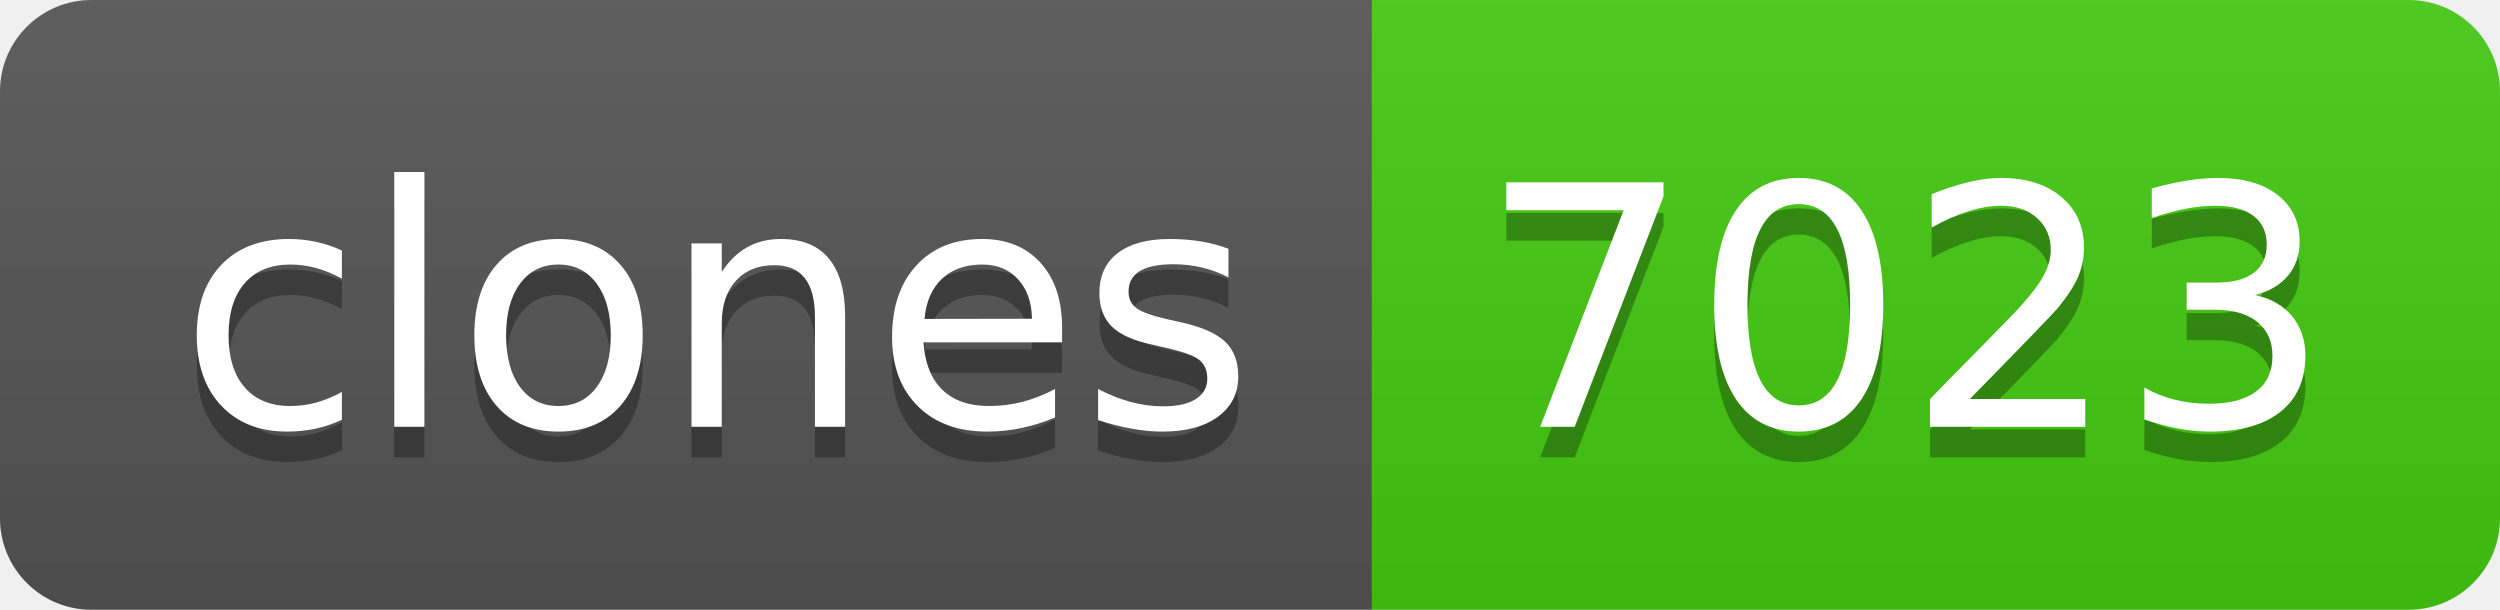
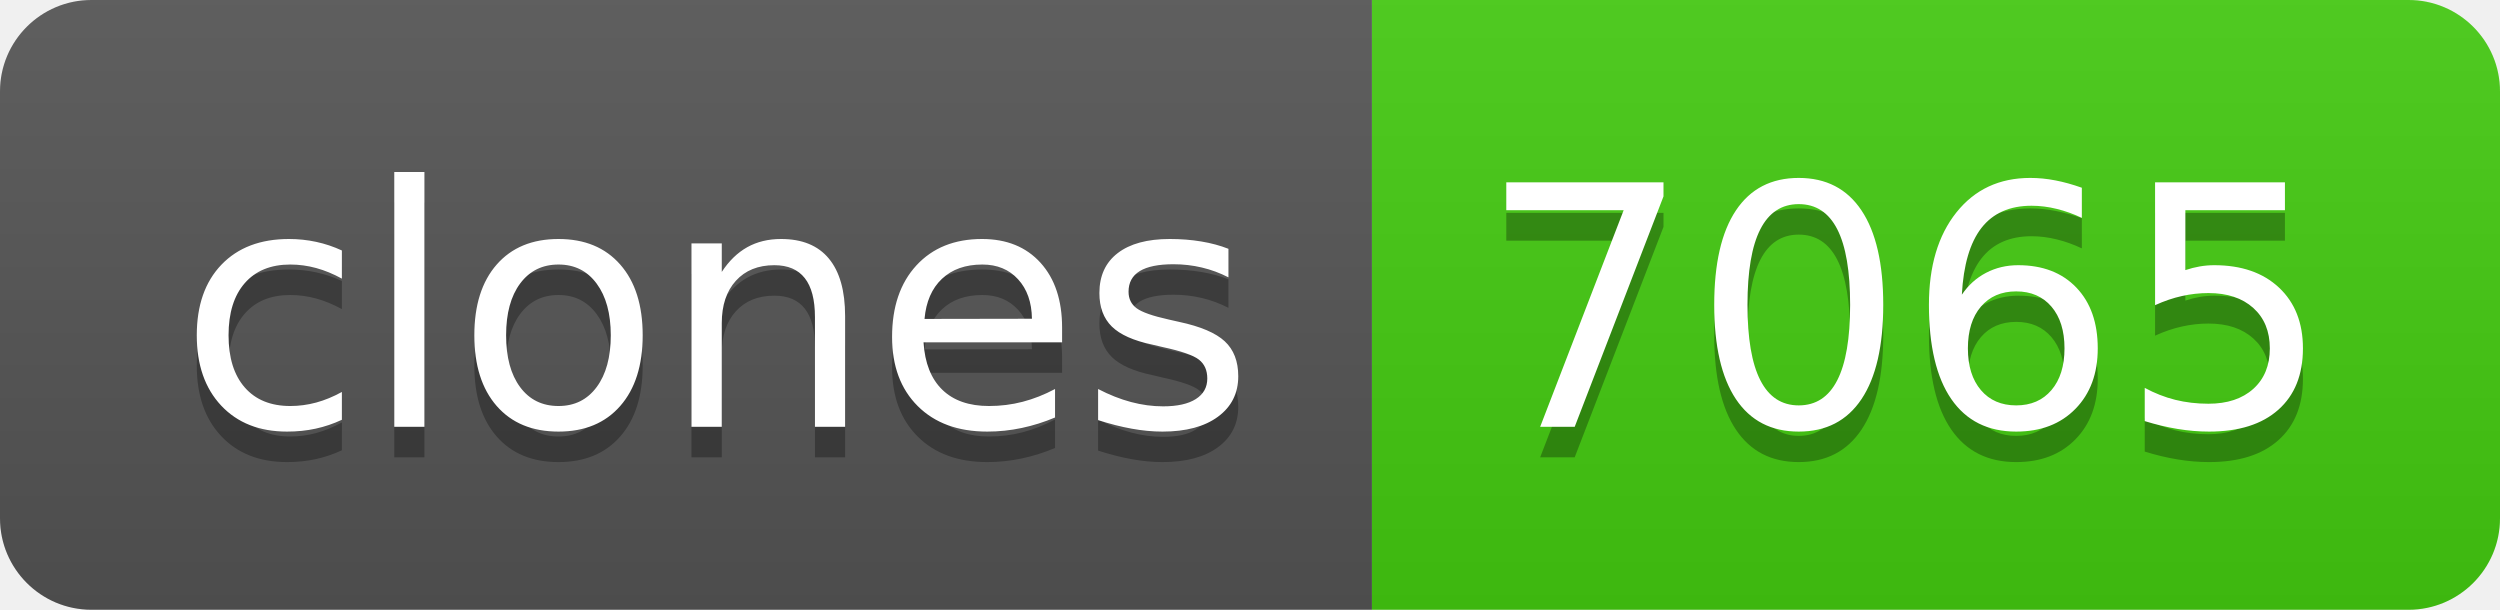
- <svg xmlns="http://www.w3.org/2000/svg" width="82" height="20" role="img" aria-label="clones: 7023">
+ <svg xmlns="http://www.w3.org/2000/svg" width="82" height="20" role="img" aria-label="clones: 7065">
  <linearGradient id="s" x2="0" y2="100%">
    <stop offset="0" stop-color="#bbb" stop-opacity=".1" />
    <stop offset="1" stop-opacity=".1" />
  </linearGradient>
  <clipPath id="r">
    <rect width="82" height="20" rx="3" fill="#fff" />
  </clipPath>
  <g clip-path="url(#r)">
    <rect width="45" height="20" fill="#555" />
    <rect x="45" width="37" height="20" fill="#4c1" />
    <rect width="82" height="20" fill="url(#s)" />
  </g>
  <g fill="#fff" text-anchor="middle" font-family="Verdana,Geneva,DejaVu Sans,sans-serif" text-rendering="geometricPrecision" font-size="110">
    <text aria-hidden="true" x="235" y="150" fill="#010101" fill-opacity=".3" transform="scale(.1)" textLength="350">clones</text>
    <text x="235" y="140" transform="scale(.1)" fill="#fff" textLength="350">clones</text>
-     <text aria-hidden="true" x="625" y="150" fill="#010101" fill-opacity=".3" transform="scale(.1)" textLength="270">7023</text>
-     <text x="625" y="140" transform="scale(.1)" fill="#fff" textLength="270">7023</text>
+     <text aria-hidden="true" x="625" y="150" fill="#010101" fill-opacity=".3" transform="scale(.1)" textLength="270">7065</text>
+     <text x="625" y="140" transform="scale(.1)" fill="#fff" textLength="270">7065</text>
  </g>
</svg>
